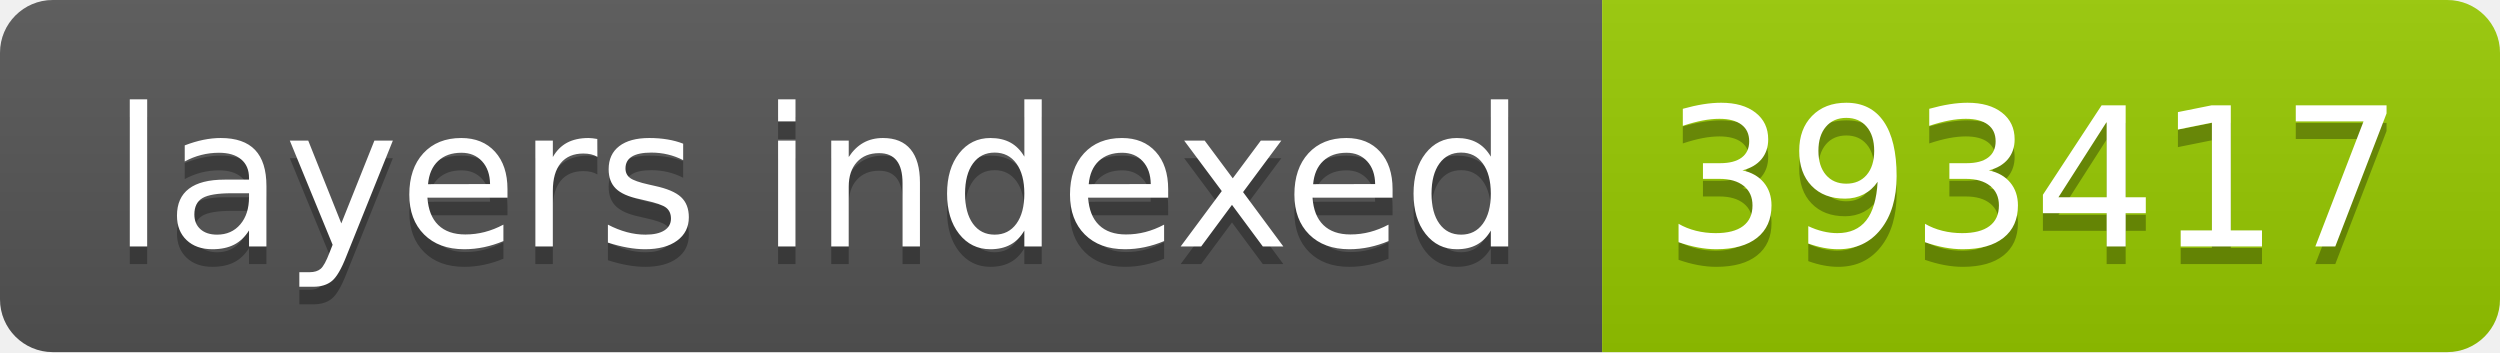
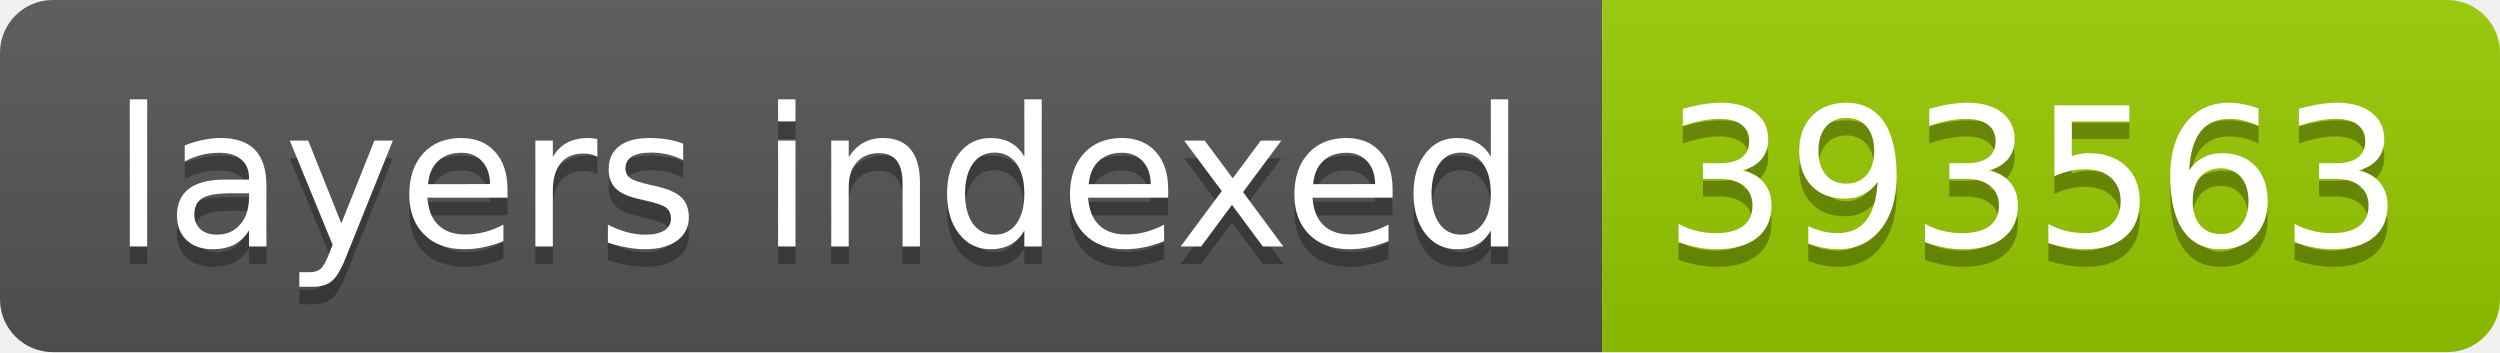
- <svg xmlns="http://www.w3.org/2000/svg" width="142" height="20" role="img" aria-label="layers indexed: 393417">
+ <svg xmlns="http://www.w3.org/2000/svg" width="142" height="20" role="img" aria-label="layers indexed: 393563">
  <linearGradient id="s" x2="0" y2="100%">
    <stop offset="0" stop-color="#bbb" stop-opacity=".1" />
    <stop offset="1" stop-opacity=".1" />
  </linearGradient>
  <clipPath id="r">
    <rect width="142" height="20" rx="3" fill="#fff" />
  </clipPath>
  <g clip-path="url(#r)">
    <rect width="91" height="20" fill="#555" />
    <rect x="91" width="51" height="20" fill="#97ca00" />
    <rect width="142" height="20" fill="url(#s)" />
  </g>
  <g fill="#fff" text-anchor="middle" font-family="Verdana,Geneva,DejaVu Sans,sans-serif" text-rendering="geometricPrecision" font-size="110">
    <text aria-hidden="true" x="465" y="150" fill="#010101" fill-opacity=".3" transform="scale(.1)" textLength="810">layers indexed</text>
    <text x="465" y="140" transform="scale(.1)" fill="#fff" textLength="810">layers indexed</text>
-     <text aria-hidden="true" x="1155" y="150" fill="#010101" fill-opacity=".3" transform="scale(.1)" textLength="410">393417</text>
-     <text x="1155" y="140" transform="scale(.1)" fill="#fff" textLength="410">393417</text>
+     <text aria-hidden="true" x="1155" y="150" fill="#010101" fill-opacity=".3" transform="scale(.1)" textLength="410">393563</text>
+     <text x="1155" y="140" transform="scale(.1)" fill="#fff" textLength="410">393563</text>
  </g>
</svg>
